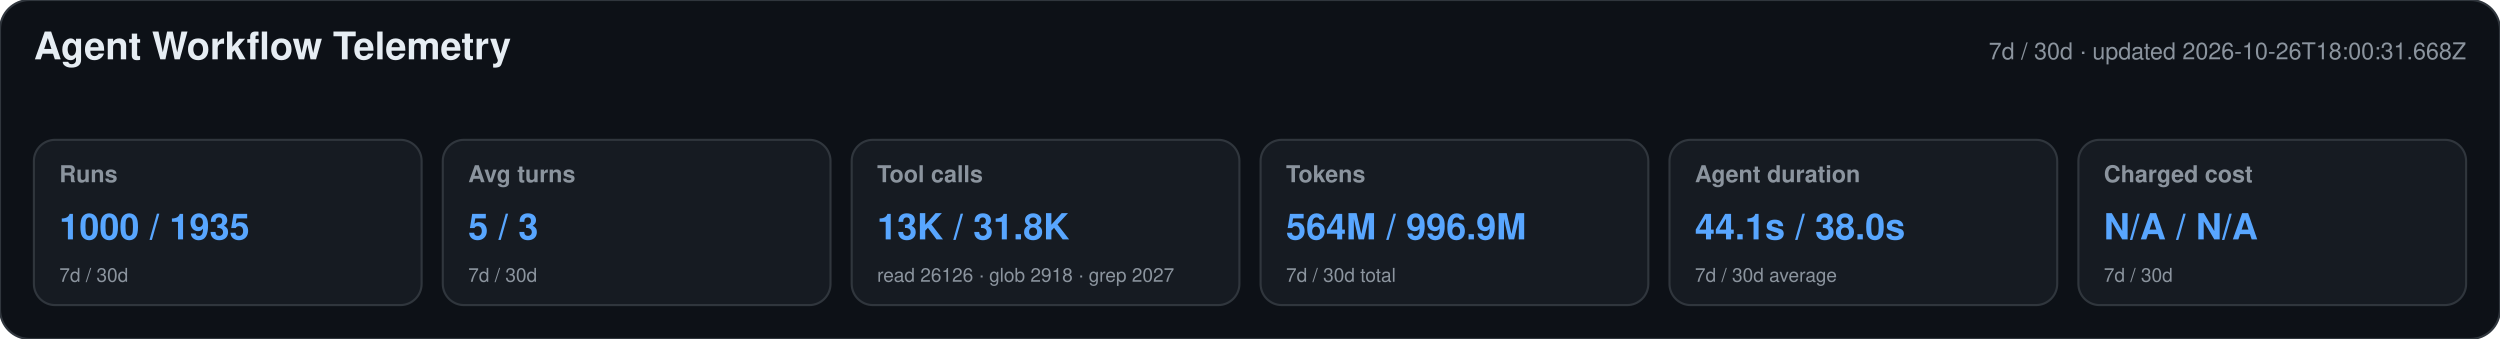
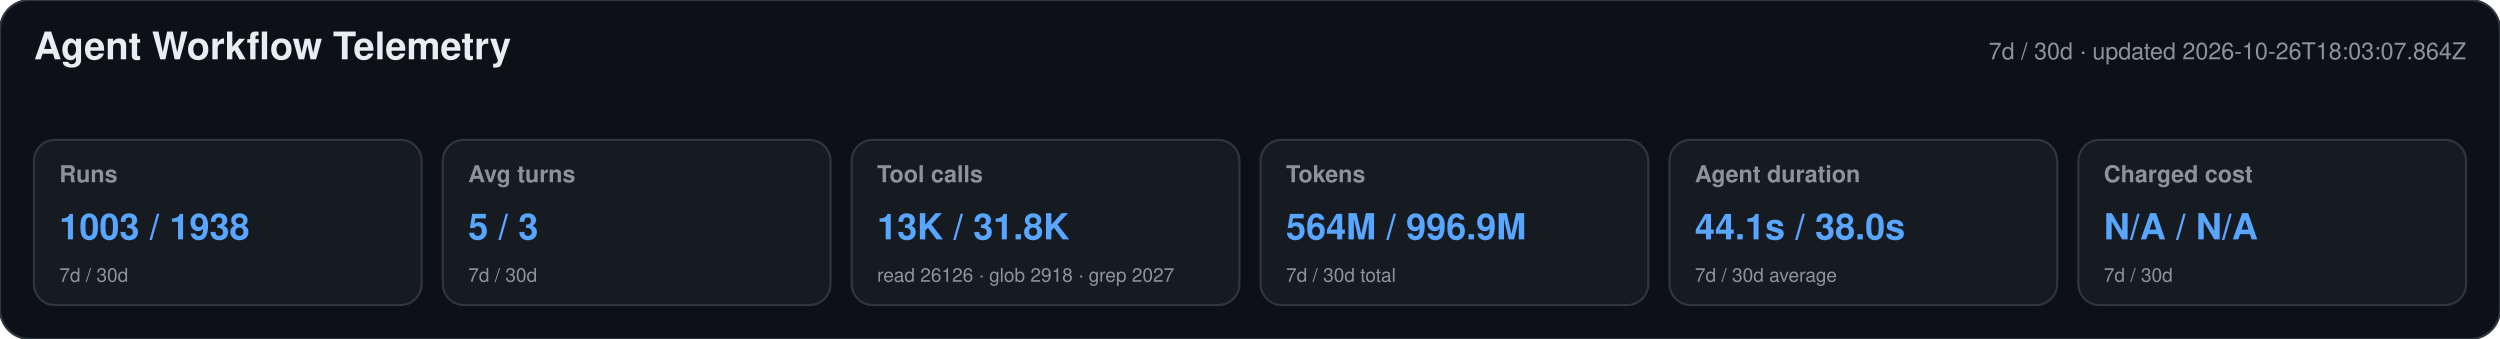
<svg xmlns="http://www.w3.org/2000/svg" width="1180" height="160" viewBox="0 0 1180 160" role="img" aria-labelledby="title desc">
  <style>text{font-family:-apple-system,BlinkMacSystemFont,"Segoe UI",Helvetica,Arial,sans-serif}.heading{font-size:18px;font-weight:650;fill:#e6edf3}.meta,.label,.secondary{fill:#8b949e}.meta,.label{font-size:11px}.label{font-weight:600}.primary{font-size:17px;font-weight:700;fill:#58a6ff}.secondary{font-size:9px}</style>
  <rect width="1180" height="160" rx="14" fill="#0d1117" stroke="#30363d" />
  <text x="16" y="28" class="heading">Agent Workflow Telemetry</text>
-   <text x="1164" y="28" text-anchor="end" class="meta">7d / 30d · updated 2026-10-26T18:00:31.668Z</text>
+   <text x="1164" y="28" text-anchor="end" class="meta">7d / 30d · updated 2026-10-26T18:03:07.864Z</text>
  <g>
    <rect x="16" y="66" width="183" height="78" rx="10" fill="#161b22" stroke="#30363d" />
    <text x="28" y="86" class="label">Runs</text>
-     <text x="28" y="113" class="primary">1000 / 1935</text>
+     <text x="28" y="113" class="primary">1003 / 1938</text>
    <text x="28" y="133" class="secondary">7d / 30d</text>
  </g>
  <g>
    <rect x="209" y="66" width="183" height="78" rx="10" fill="#161b22" stroke="#30363d" />
    <text x="221" y="86" class="label">Avg turns</text>
    <text x="221" y="113" class="primary">5 / 3</text>
    <text x="221" y="133" class="secondary">7d / 30d</text>
  </g>
  <g>
    <rect x="402" y="66" width="183" height="78" rx="10" fill="#161b22" stroke="#30363d" />
    <text x="414" y="86" class="label">Tool calls</text>
    <text x="414" y="113" class="primary">13K / 31.8K</text>
    <text x="414" y="133" class="secondary">read 26126 · glob 2918 · grep 2027</text>
  </g>
  <g>
    <rect x="595" y="66" width="183" height="78" rx="10" fill="#161b22" stroke="#30363d" />
    <text x="607" y="86" class="label">Tokens</text>
    <text x="607" y="113" class="primary">564M / 996.9M</text>
    <text x="607" y="133" class="secondary">7d / 30d total</text>
  </g>
  <g>
    <rect x="788" y="66" width="183" height="78" rx="10" fill="#161b22" stroke="#30363d" />
    <text x="800" y="86" class="label">Agent duration</text>
    <text x="800" y="113" class="primary">44.1s / 38.0s</text>
    <text x="800" y="133" class="secondary">7d / 30d average</text>
  </g>
  <g>
    <rect x="981" y="66" width="183" height="78" rx="10" fill="#161b22" stroke="#30363d" />
    <text x="993" y="86" class="label">Charged cost</text>
    <text x="993" y="113" class="primary">N/A / N/A</text>
    <text x="993" y="133" class="secondary">7d / 30d</text>
  </g>
</svg>
